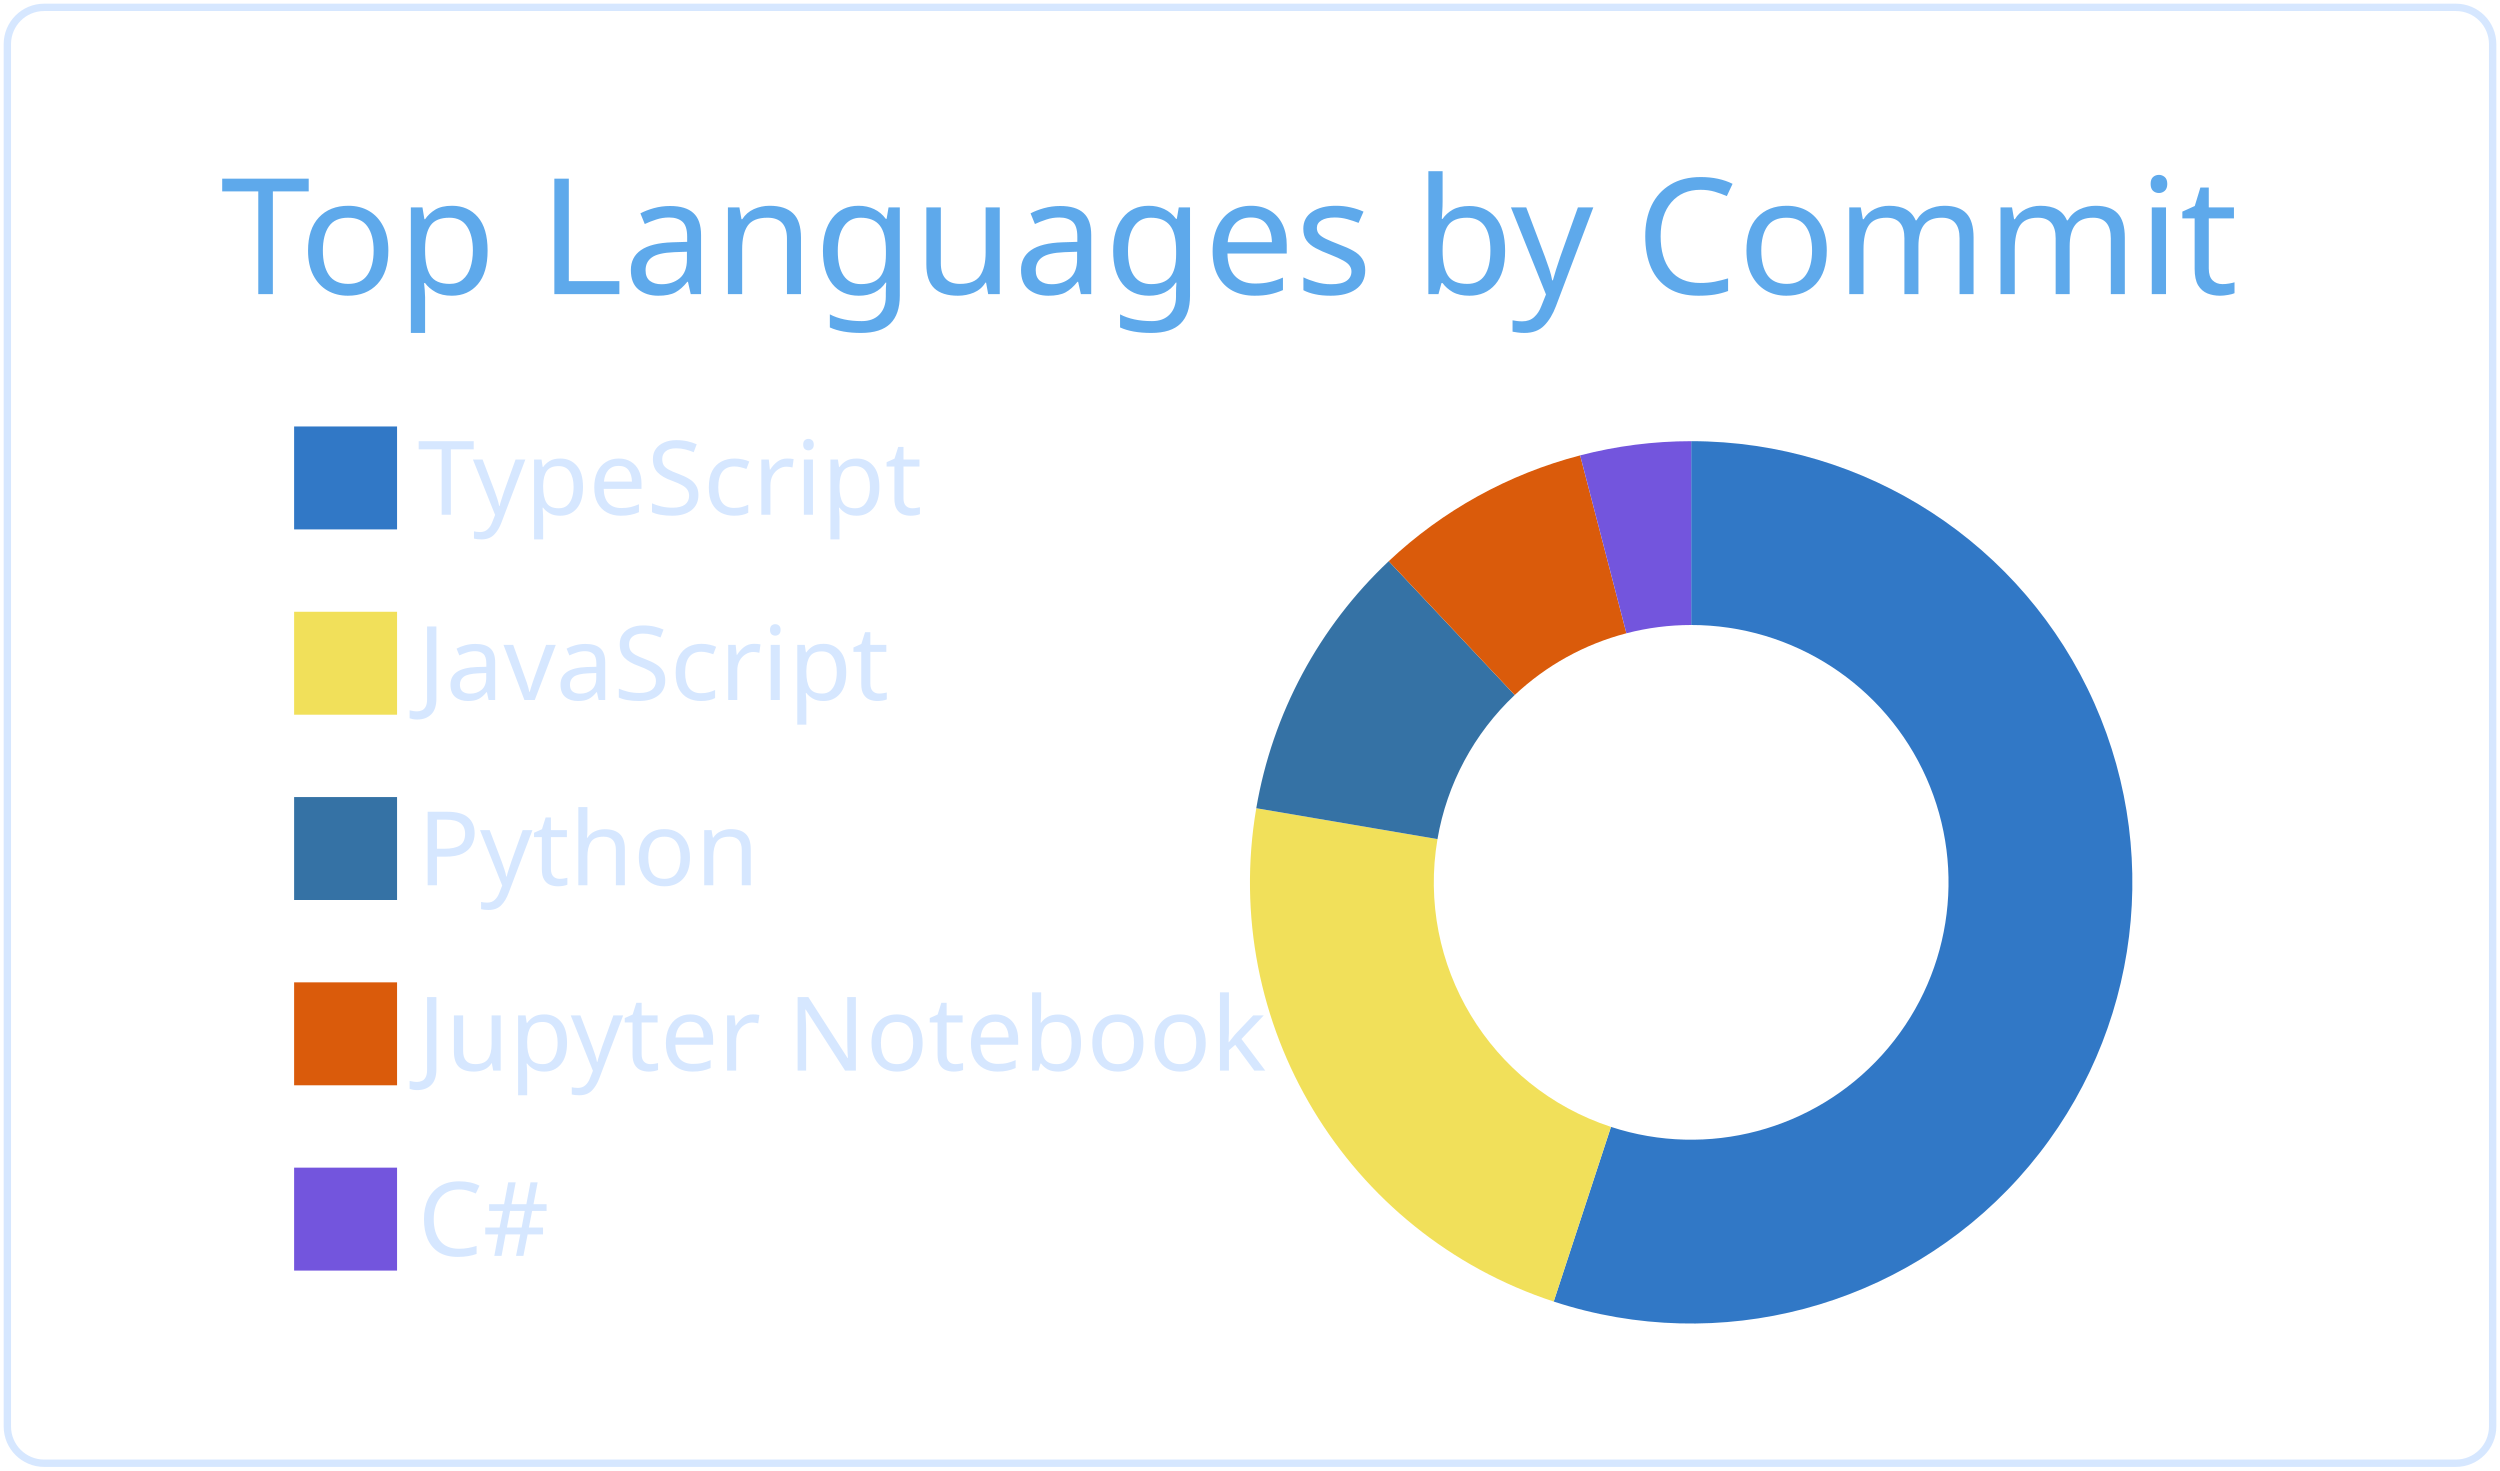
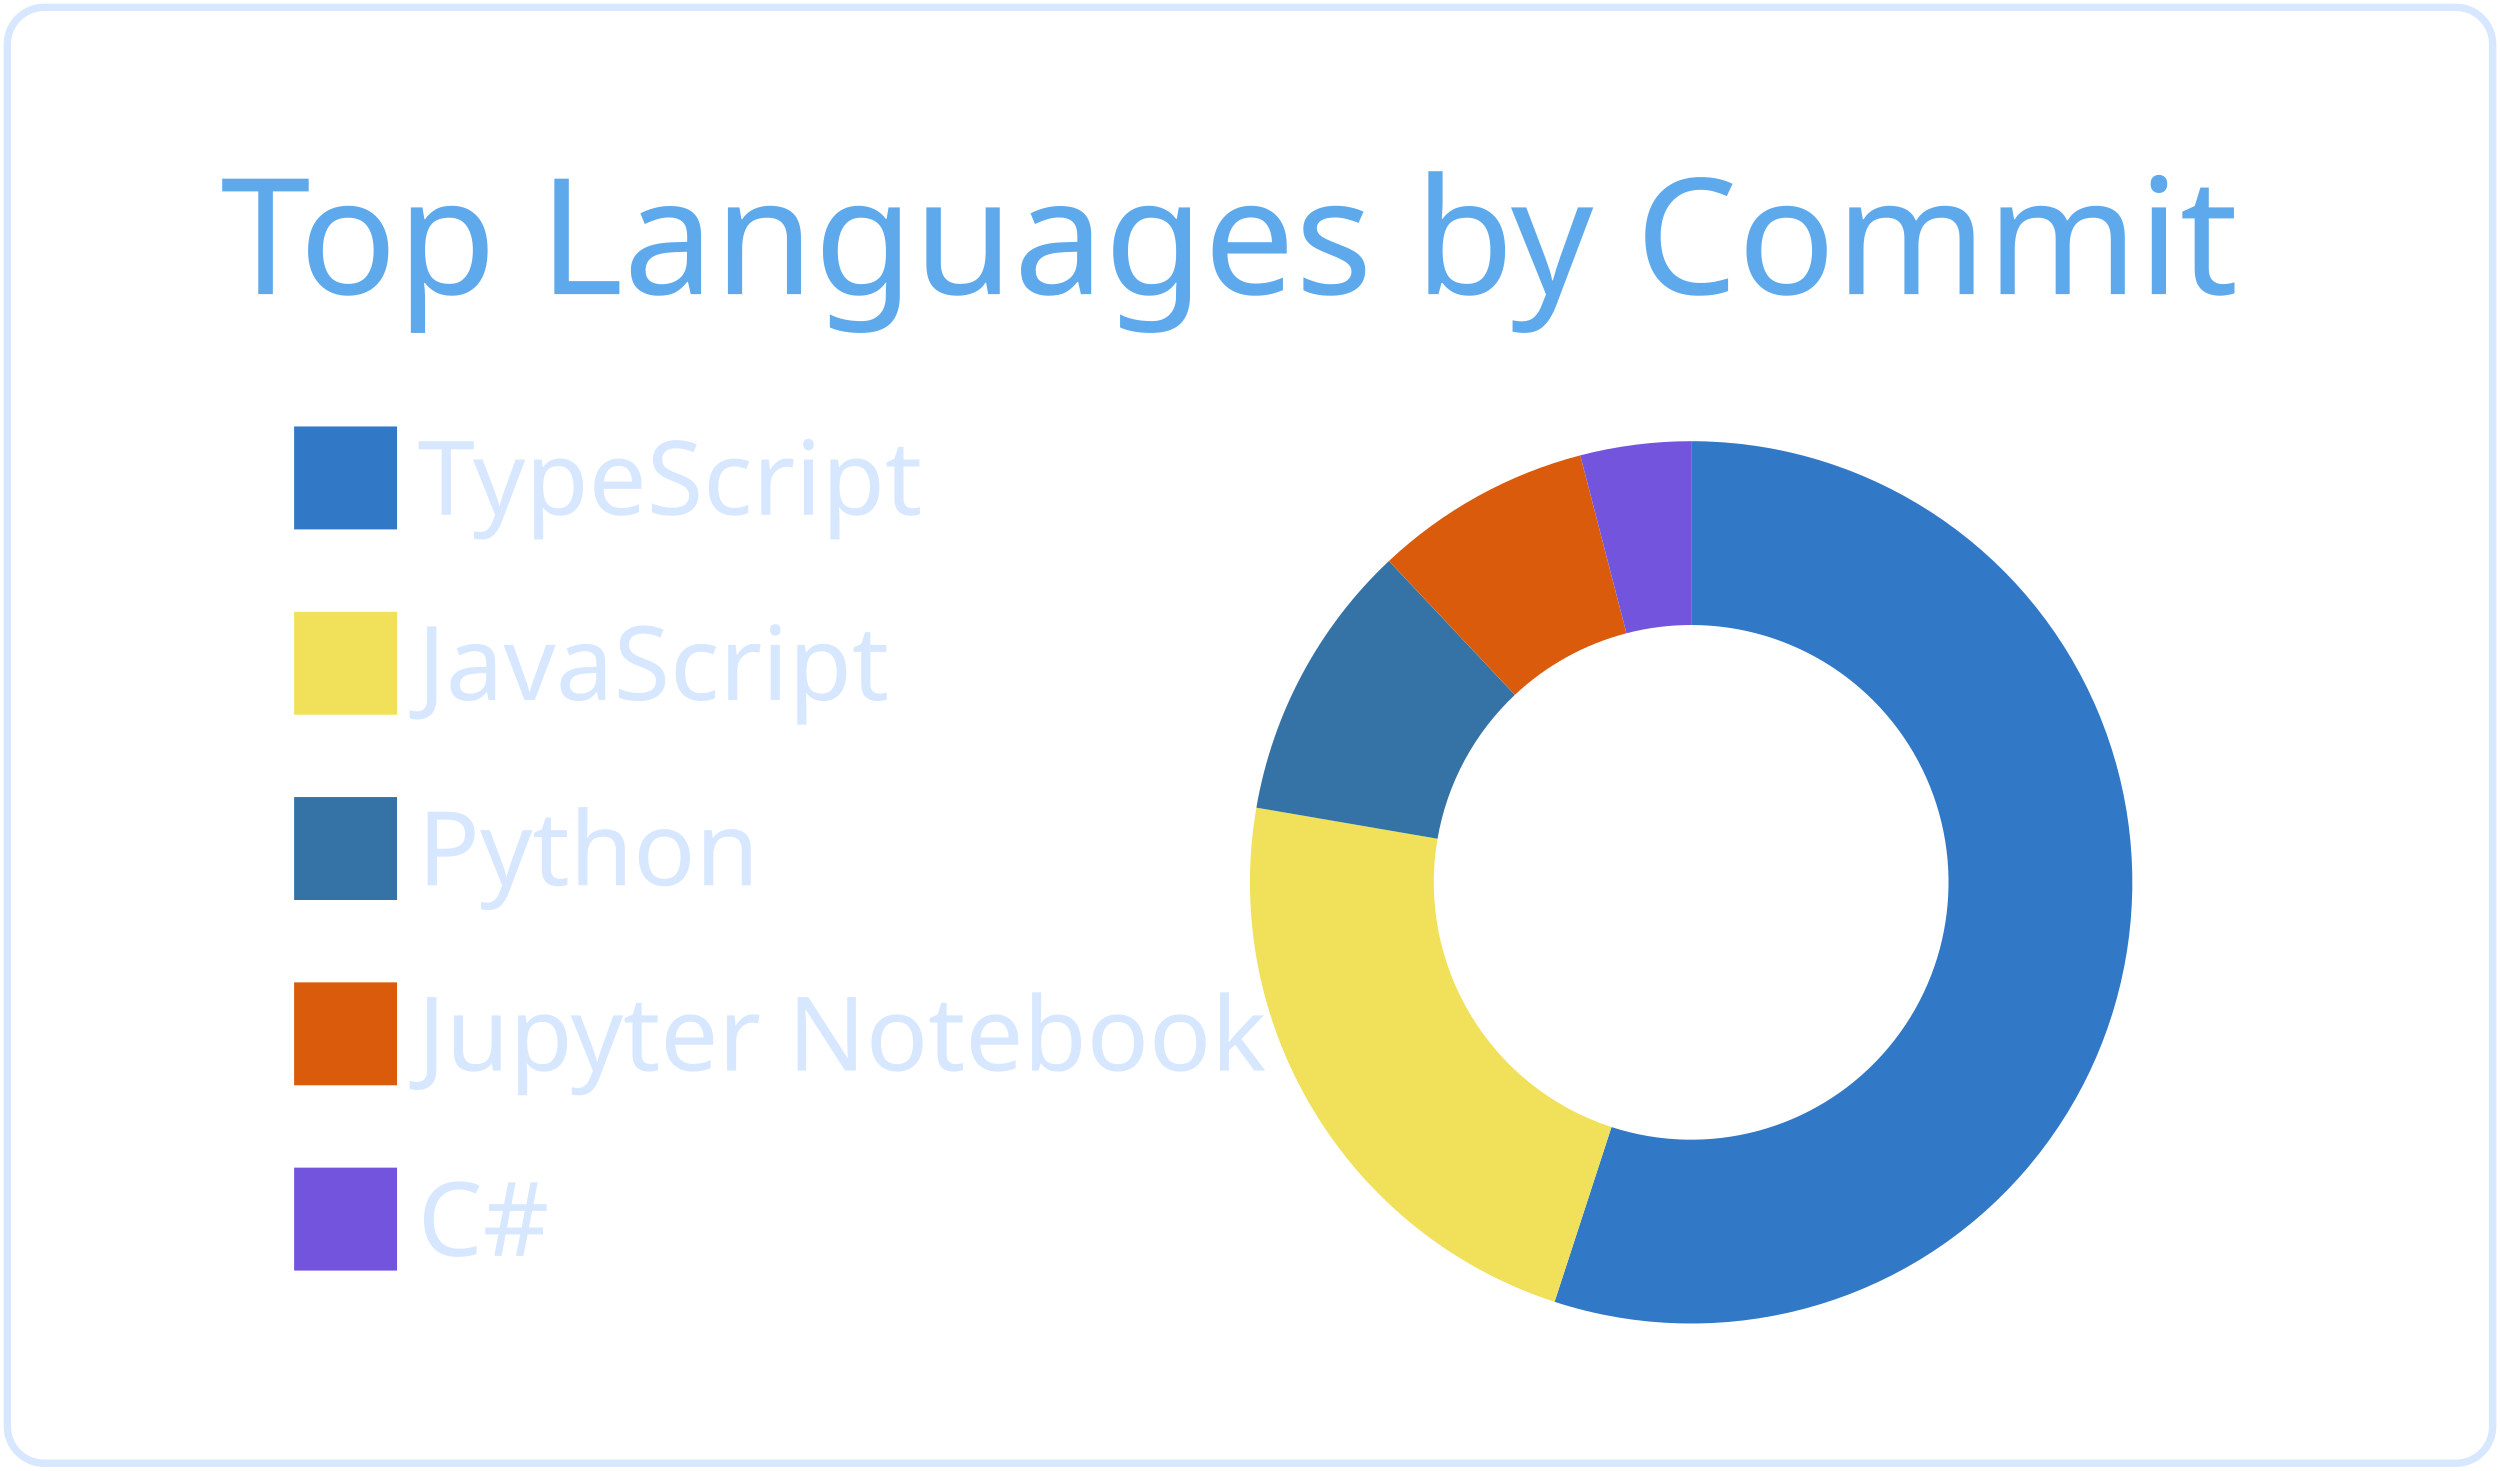
<svg xmlns="http://www.w3.org/2000/svg" width="340" height="200" viewBox="0 0 340 200">
  <style>* {
          font-family: 'Segoe UI', Ubuntu, "Helvetica Neue", Sans-Serif
        }</style>
  <g class="gpsc-root">
    <rect x="1" y="1" rx="5" ry="5" height="99%" width="99.412%" stroke="#d6e7ff" stroke-width="1" fill="#ffffff00" stroke-opacity="1" />
    <text x="30" y="40" class="gpsc-item" style="--gpsc-i: 0; font-size: 22px; fill: #5ea9eb;">Top Languages by Commit</text>
    <g transform="translate(0,40)">
      <g transform="translate(40,0)">
        <rect y="18" width="14" height="14" class="gpsc-item" style="--gpsc-i: 0; stroke-width: 1px;" fill="#3178c6" stroke="#ffffff00" />
        <rect y="43.2" width="14" height="14" class="gpsc-item" style="--gpsc-i: 1; stroke-width: 1px;" fill="#f1e05a" stroke="#ffffff00" />
        <rect y="68.4" width="14" height="14" class="gpsc-item" style="--gpsc-i: 2; stroke-width: 1px;" fill="#3572A5" stroke="#ffffff00" />
        <rect y="93.6" width="14" height="14" class="gpsc-item" style="--gpsc-i: 3; stroke-width: 1px;" fill="#DA5B0B" stroke="#ffffff00" />
        <rect y="118.8" width="14" height="14" class="gpsc-item" style="--gpsc-i: 4; stroke-width: 1px;" fill="#7355dd" stroke="#ffffff00" />
        <text x="16.8" y="30" class="gpsc-item" style="--gpsc-i: 0; fill: #d6e7ff; font-size: 14px;">TypeScript</text>
        <text x="16.8" y="55.2" class="gpsc-item" style="--gpsc-i: 1; fill: #d6e7ff; font-size: 14px;">JavaScript</text>
        <text x="16.8" y="80.4" class="gpsc-item" style="--gpsc-i: 2; fill: #d6e7ff; font-size: 14px;">Python</text>
        <text x="16.8" y="105.6" class="gpsc-item" style="--gpsc-i: 3; fill: #d6e7ff; font-size: 14px;">Jupyter Notebook</text>
        <text x="16.8" y="130.8" class="gpsc-item" style="--gpsc-i: 4; fill: #d6e7ff; font-size: 14px;">C#</text>
      </g>
      <g transform="translate( 230, 80 )">
        <g class="arc" style="--gpsc-i: 0;">
-           <path d="M3.67394039744206e-15,-60A60,60,0,1,1,-18.697,57.012L-10.907,33.257A35,35,0,1,0,2.1431318985078682e-15,-35Z" style="fill: #3178c6; stroke-width: 2px;" stroke="#ffffff00" />
+           <path d="M3.67394039744206e-15,-60A60,60,0,1,1,-18.582,57.05L-10.84,33.279A35,35,0,1,0,2.1431318985078682e-15,-35Z" style="fill: #3178c6; stroke-width: 2px;" stroke="#ffffff00" />
        </g>
        <g class="arc" style="--gpsc-i: 1;">
-           <path d="M-18.697,57.012A60,60,0,0,1,-59.147,-10.082L-34.502,-5.881A35,35,0,0,0,-10.907,33.257Z" style="fill: #f1e05a; stroke-width: 2px;" stroke="#ffffff00" />
+           <path d="M-18.582,57.05A60,60,0,0,1,-59.134,-10.159L-34.495,-5.926A35,35,0,0,0,-10.84,33.279Z" style="fill: #f1e05a; stroke-width: 2px;" stroke="#ffffff00" />
        </g>
        <g class="arc" style="--gpsc-i: 2;">
-           <path d="M-59.147,-10.082A60,60,0,0,1,-41.137,-43.677L-23.997,-25.478A35,35,0,0,0,-34.502,-5.881Z" style="fill: #3572A5; stroke-width: 2px;" stroke="#ffffff00" />
+           <path d="M-59.134,-10.159A60,60,0,0,1,-41.107,-43.706L-23.979,-25.495A35,35,0,0,0,-34.495,-5.926Z" style="fill: #3572A5; stroke-width: 2px;" stroke="#ffffff00" />
        </g>
        <g class="arc" style="--gpsc-i: 3;">
-           <path d="M-41.137,-43.677A60,60,0,0,1,-15.102,-58.068L-8.81,-33.873A35,35,0,0,0,-23.997,-25.478Z" style="fill: #DA5B0B; stroke-width: 2px;" stroke="#ffffff00" />
+           <path d="M-41.107,-43.706A60,60,0,0,1,-15.089,-58.072L-8.802,-33.875A35,35,0,0,0,-23.979,-25.495Z" style="fill: #DA5B0B; stroke-width: 2px;" stroke="#ffffff00" />
        </g>
        <g class="arc" style="--gpsc-i: 4;">
-           <path d="M-15.102,-58.068A60,60,0,0,1,-1.1021821192326178e-14,-60L-6.429395695523604e-15,-35A35,35,0,0,0,-8.81,-33.873Z" style="fill: #7355dd; stroke-width: 2px;" stroke="#ffffff00" />
+           <path d="M-15.089,-58.072A60,60,0,0,1,-1.1021821192326178e-14,-60L-6.429395695523604e-15,-35A35,35,0,0,0,-8.802,-33.875Z" style="fill: #7355dd; stroke-width: 2px;" stroke="#ffffff00" />
        </g>
      </g>
    </g>
  </g>
</svg>
